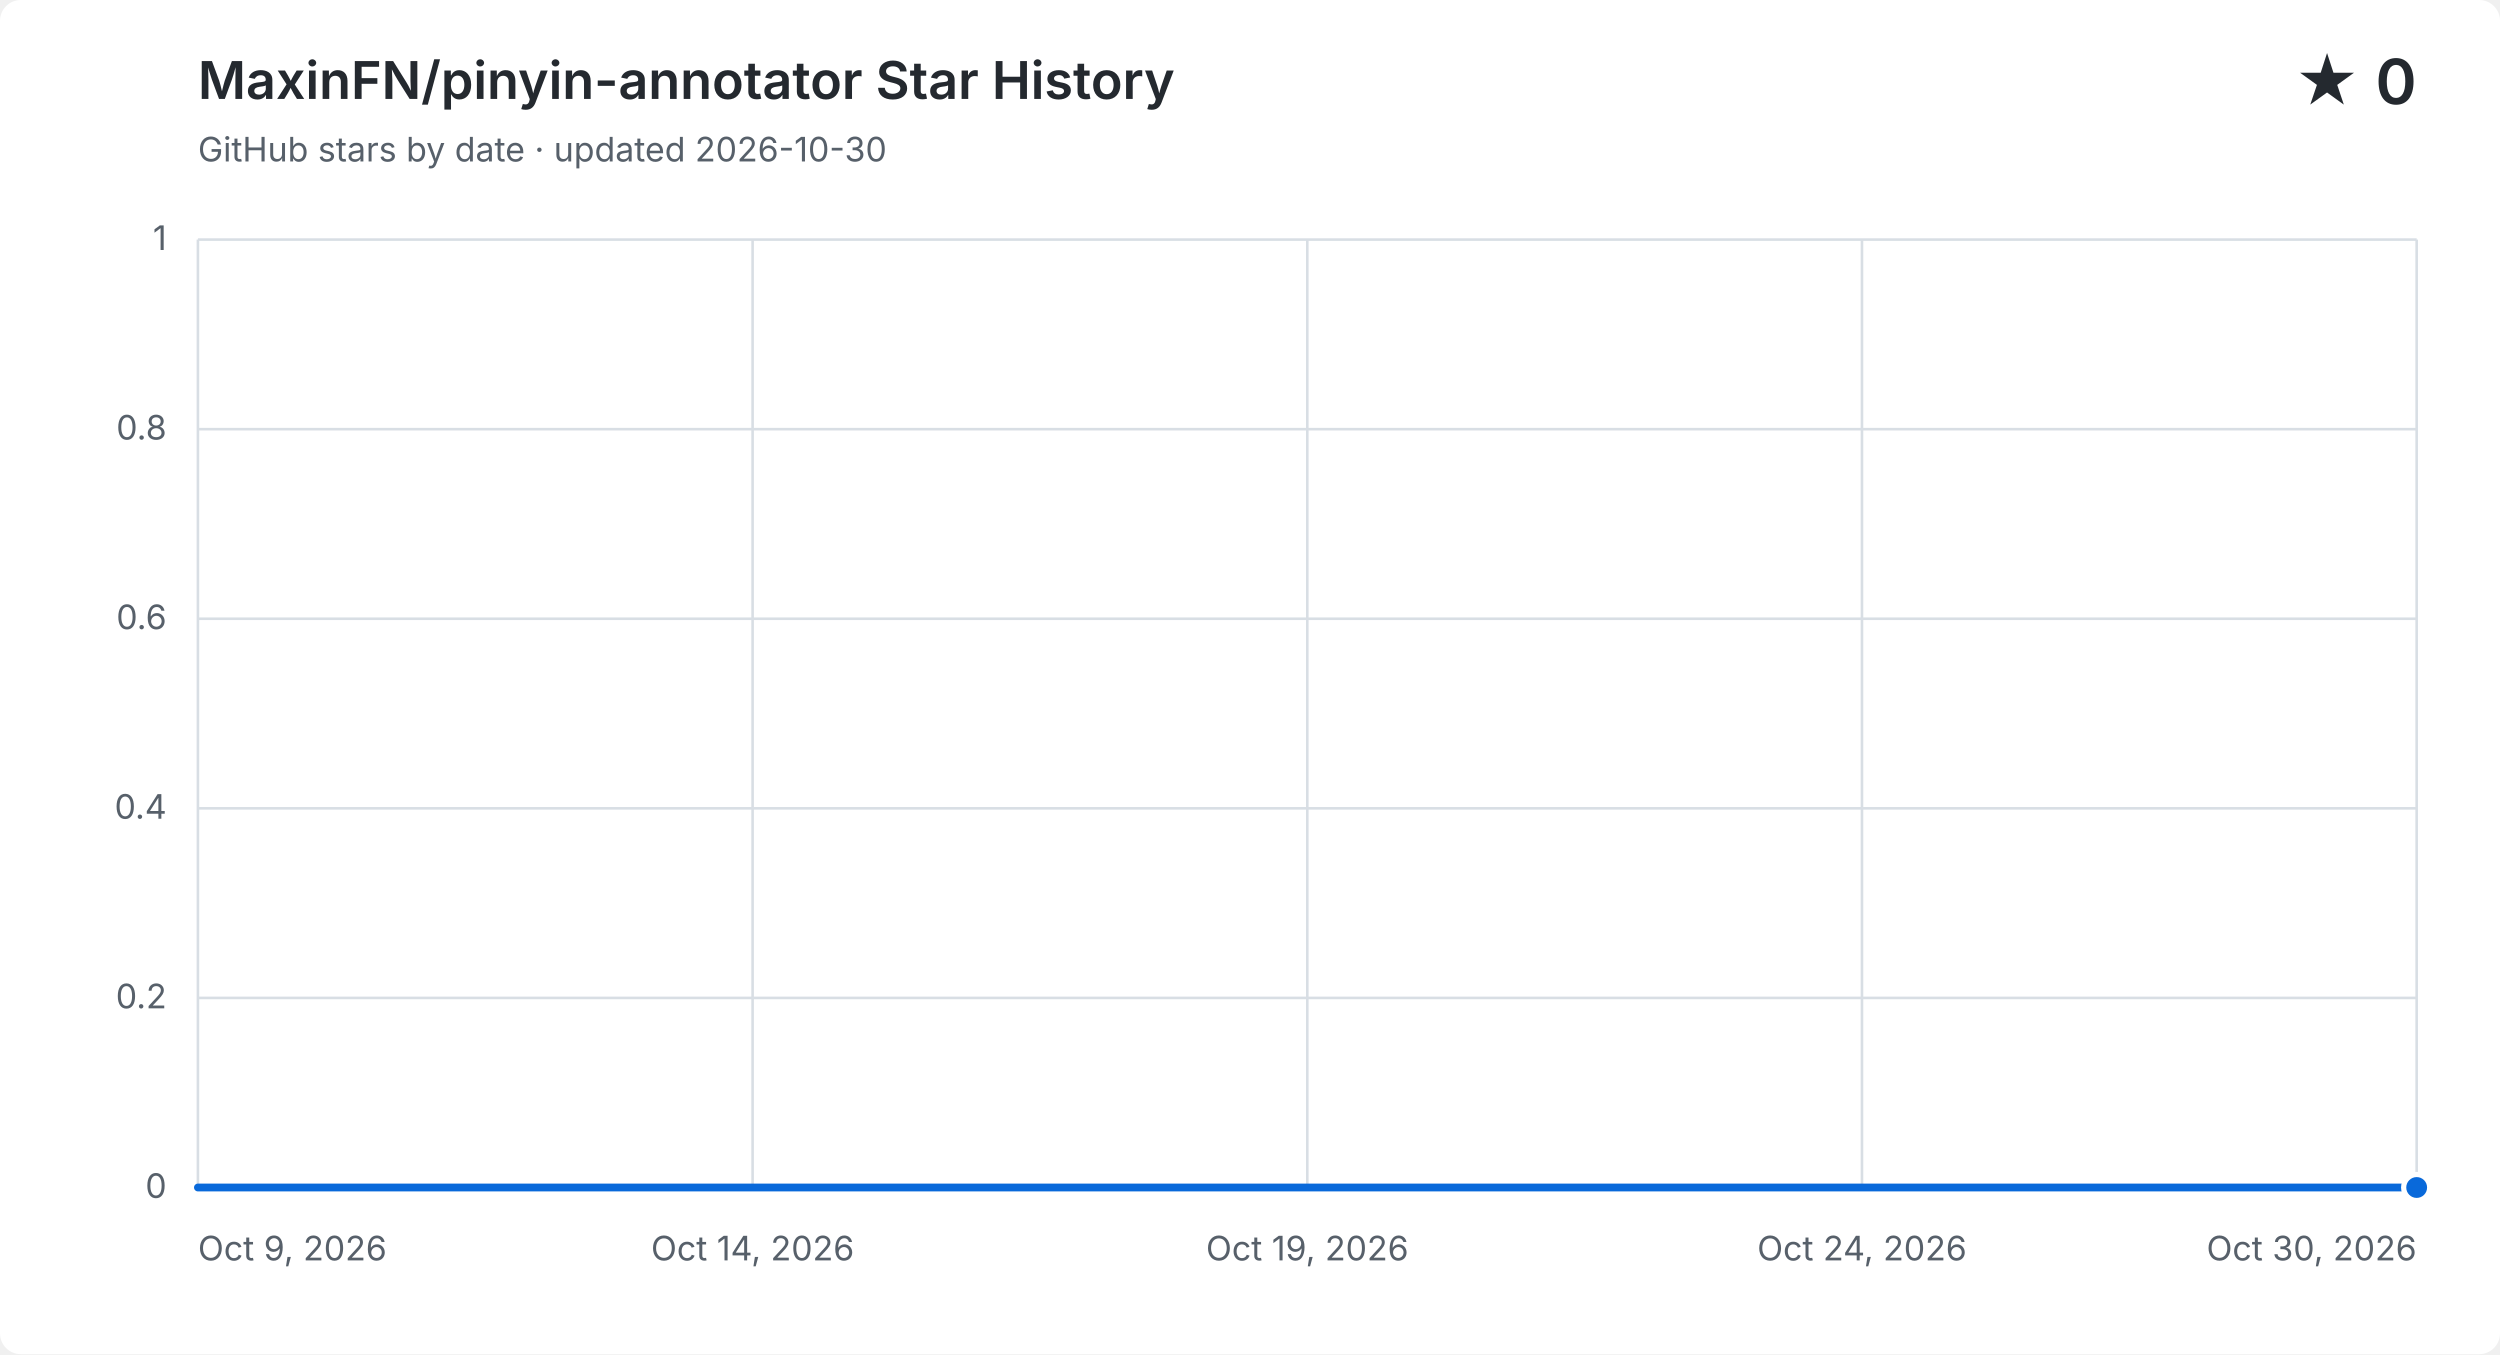
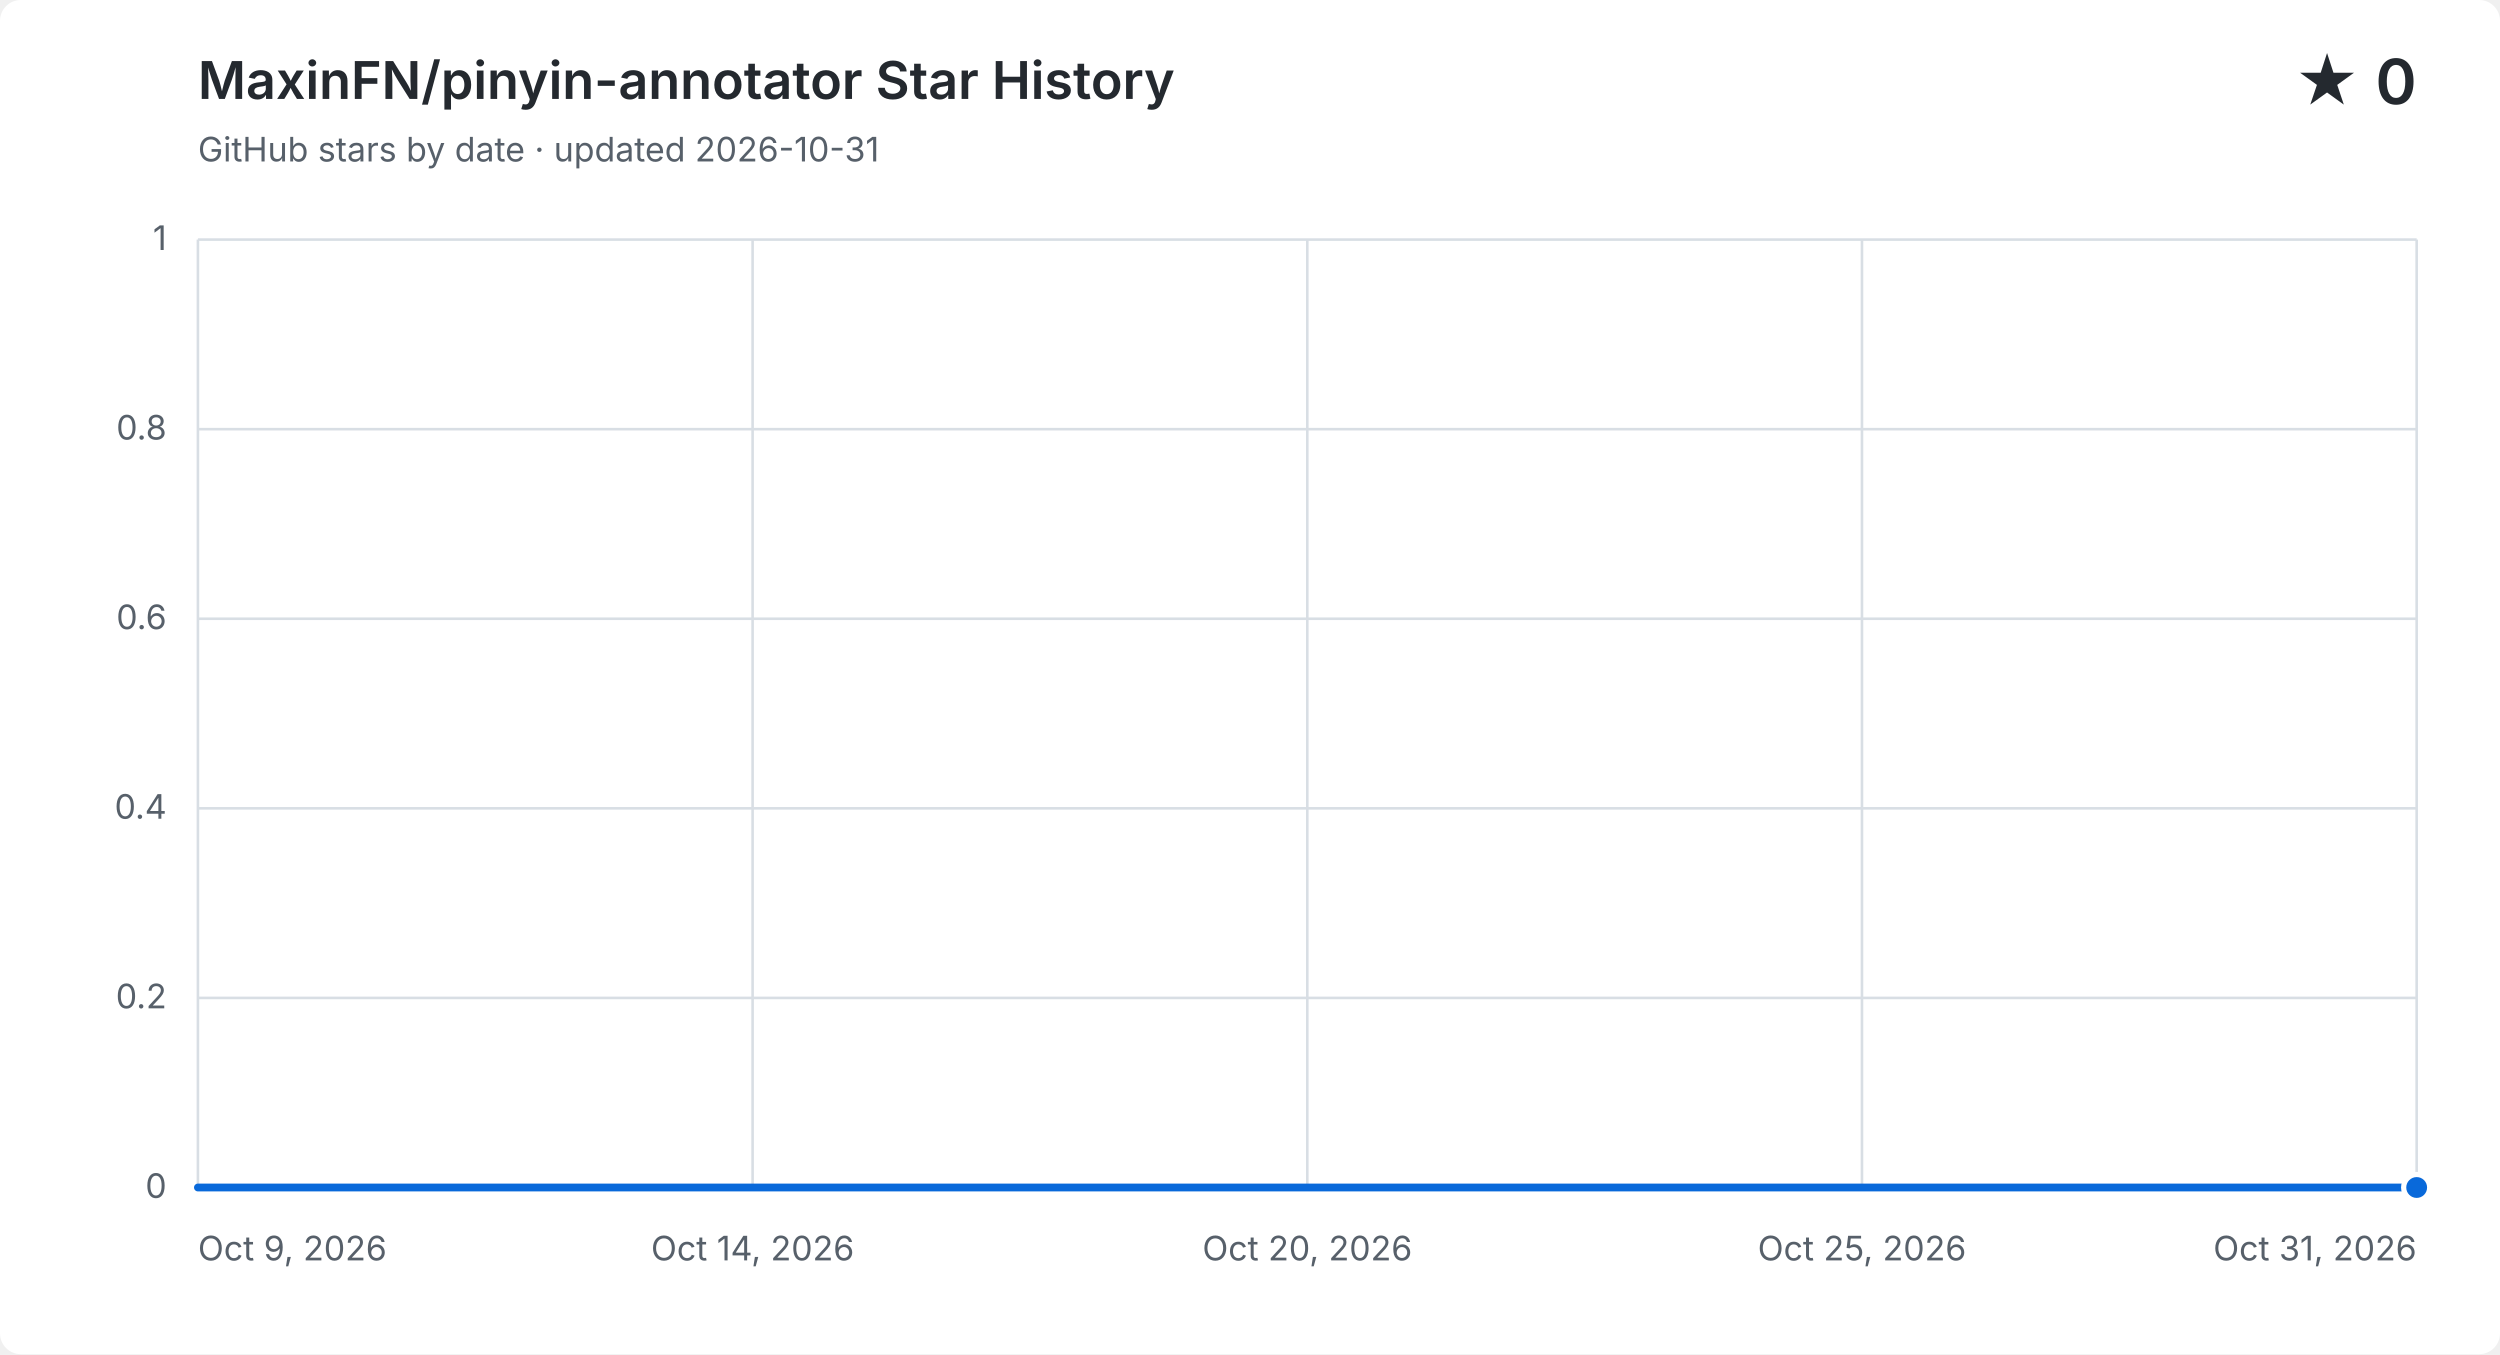
<svg xmlns="http://www.w3.org/2000/svg" width="960" height="520" viewBox="0 0 960 520" role="img" aria-labelledby="title description">
  <style>
    .background { fill: #ffffff; }
    .grid { fill: none; stroke: #d8dee4; stroke-width: 1; }
    .label, .subtitle { fill: #57606a; font: 13px -apple-system, BlinkMacSystemFont, "Segoe UI", sans-serif; }
    .heading, .value { fill: #24292f; font-family: -apple-system, BlinkMacSystemFont, "Segoe UI", sans-serif; }
    .heading { font-size: 20px; font-weight: 600; }
    .value { font-size: 24px; font-weight: 600; }
    .area { fill: #0969da; opacity: .12; }
    .line { fill: none; stroke: #0969da; stroke-linecap: round; stroke-linejoin: round; stroke-width: 3; }
    .point { fill: #0969da; stroke: #ffffff; stroke-width: 2; }
    @media (prefers-color-scheme: dark) {
      .background { fill: #0d1117; }
      .grid { stroke: #30363d; }
      .label, .subtitle { fill: #8b949e; }
      .heading, .value { fill: #f0f6fc; }
      .area { fill: #58a6ff; }
      .line { stroke: #58a6ff; }
      .point { fill: #58a6ff; stroke: #0d1117; }
    }
  </style>
  <rect class="background" width="960" height="520" rx="8" />
  <text class="heading" x="76" y="38">MaxinFN/pinyin-annotator Star History</text>
-   <text class="subtitle" x="76" y="62">GitHub stars by date · updated 2026-10-30</text>
+   <text class="subtitle" x="76" y="62">GitHub stars by date · updated 2026-10-31</text>
  <text class="value" x="928" y="40" text-anchor="end">★ 0</text>
  <path class="grid" d="M 76 456.0 H 928" />
  <text class="label" x="64" y="460.0" text-anchor="end">0</text>
  <path class="grid" d="M 76 383.2 H 928" />
  <text class="label" x="64" y="387.2" text-anchor="end">0.2</text>
  <path class="grid" d="M 76 310.4 H 928" />
  <text class="label" x="64" y="314.4" text-anchor="end">0.4</text>
  <path class="grid" d="M 76 237.6 H 928" />
  <text class="label" x="64" y="241.6" text-anchor="end">0.6</text>
  <path class="grid" d="M 76 164.8 H 928" />
  <text class="label" x="64" y="168.8" text-anchor="end">0.8</text>
  <path class="grid" d="M 76 92.0 H 928" />
  <text class="label" x="64" y="96.0" text-anchor="end">1</text>
  <path class="grid" d="M 76.0 92 V 456" />
  <text class="label" x="76.0" y="484" text-anchor="start">Oct 9, 2026</text>
  <path class="grid" d="M 289.0 92 V 456" />
  <text class="label" x="289.0" y="484" text-anchor="middle">Oct 14, 2026</text>
  <path class="grid" d="M 502.0 92 V 456" />
-   <text class="label" x="502.0" y="484" text-anchor="middle">Oct 19, 2026</text>
+   <text class="label" x="502.0" y="484" text-anchor="middle">Oct 20, 2026</text>
  <path class="grid" d="M 715.0 92 V 456" />
-   <text class="label" x="715.0" y="484" text-anchor="middle">Oct 24, 2026</text>
+   <text class="label" x="715.0" y="484" text-anchor="middle">Oct 25, 2026</text>
  <path class="grid" d="M 928.0 92 V 456" />
-   <text class="label" x="928.0" y="484" text-anchor="end">Oct 30, 2026</text>
-   <path class="area" d="M 76.0 456.0 C 89.5 456.0, 103.0 456.0, 116.6 456.0 C 130.1 456.0, 143.6 456.0, 157.1 456.0 C 170.7 456.0, 184.2 456.0, 197.7 456.0 C 211.2 456.0, 224.8 456.0, 238.3 456.0 C 251.8 456.0, 265.3 456.0, 278.9 456.0 C 292.4 456.0, 305.9 456.0, 319.4 456.0 C 333.0 456.0, 346.5 456.0, 360.0 456.0 C 373.5 456.0, 387.0 456.0, 400.6 456.0 C 414.1 456.0, 427.6 456.0, 441.1 456.0 C 454.7 456.0, 468.2 456.0, 481.7 456.0 C 495.2 456.0, 508.8 456.0, 522.3 456.0 C 535.8 456.0, 549.3 456.0, 562.9 456.0 C 576.4 456.0, 589.9 456.0, 603.4 456.0 C 617.0 456.0, 630.5 456.0, 644.0 456.0 C 657.5 456.0, 671.0 456.0, 684.6 456.0 C 698.1 456.0, 711.6 456.0, 725.1 456.0 C 738.7 456.0, 752.2 456.0, 765.7 456.0 C 779.2 456.0, 792.8 456.0, 806.3 456.0 C 819.8 456.0, 833.3 456.0, 846.9 456.0 C 860.4 456.0, 873.9 456.0, 887.4 456.0 C 901.0 456.0, 914.5 456.0, 928.0 456.0 V 456 H 76.0 Z" />
-   <path class="line" d="M 76.0 456.0 C 89.5 456.0, 103.0 456.0, 116.6 456.0 C 130.1 456.0, 143.6 456.0, 157.1 456.0 C 170.7 456.0, 184.2 456.0, 197.7 456.0 C 211.2 456.0, 224.8 456.0, 238.3 456.0 C 251.8 456.0, 265.3 456.0, 278.9 456.0 C 292.4 456.0, 305.9 456.0, 319.4 456.0 C 333.0 456.0, 346.5 456.0, 360.0 456.0 C 373.5 456.0, 387.0 456.0, 400.6 456.0 C 414.1 456.0, 427.6 456.0, 441.1 456.0 C 454.7 456.0, 468.2 456.0, 481.7 456.0 C 495.2 456.0, 508.8 456.0, 522.3 456.0 C 535.8 456.0, 549.3 456.0, 562.9 456.0 C 576.4 456.0, 589.9 456.0, 603.4 456.0 C 617.0 456.0, 630.5 456.0, 644.0 456.0 C 657.5 456.0, 671.0 456.0, 684.6 456.0 C 698.1 456.0, 711.6 456.0, 725.1 456.0 C 738.7 456.0, 752.2 456.0, 765.7 456.0 C 779.2 456.0, 792.8 456.0, 806.3 456.0 C 819.8 456.0, 833.3 456.0, 846.9 456.0 C 860.4 456.0, 873.9 456.0, 887.4 456.0 C 901.0 456.0, 914.5 456.0, 928.0 456.0" />
+   <text class="label" x="928.0" y="484" text-anchor="end">Oct 31, 2026</text>
+   <path class="area" d="M 76.0 456.0 C 88.9 456.0, 101.8 456.0, 114.7 456.0 C 127.6 456.0, 140.5 456.0, 153.5 456.0 C 166.4 456.0, 179.3 456.0, 192.2 456.0 C 205.1 456.0, 218.0 456.0, 230.9 456.0 C 243.8 456.0, 256.7 456.0, 269.6 456.0 C 282.5 456.0, 295.5 456.0, 308.4 456.0 C 321.3 456.0, 334.2 456.0, 347.1 456.0 C 360.0 456.0, 372.9 456.0, 385.8 456.0 C 398.7 456.0, 411.6 456.0, 424.5 456.0 C 437.5 456.0, 450.4 456.0, 463.3 456.0 C 476.2 456.0, 489.1 456.0, 502.0 456.0 C 514.9 456.0, 527.8 456.0, 540.7 456.0 C 553.6 456.0, 566.5 456.0, 579.5 456.0 C 592.4 456.0, 605.3 456.0, 618.2 456.0 C 631.1 456.0, 644.0 456.0, 656.9 456.0 C 669.8 456.0, 682.7 456.0, 695.6 456.0 C 708.5 456.0, 721.5 456.0, 734.4 456.0 C 747.3 456.0, 760.2 456.0, 773.1 456.0 C 786.0 456.0, 798.9 456.0, 811.8 456.0 C 824.7 456.0, 837.6 456.0, 850.5 456.0 C 863.5 456.0, 876.4 456.0, 889.3 456.0 C 902.2 456.0, 915.1 456.0, 928.0 456.0 V 456 H 76.0 Z" />
+   <path class="line" d="M 76.0 456.0 C 88.9 456.0, 101.8 456.0, 114.7 456.0 C 127.6 456.0, 140.5 456.0, 153.5 456.0 C 166.4 456.0, 179.3 456.0, 192.2 456.0 C 205.1 456.0, 218.0 456.0, 230.9 456.0 C 243.8 456.0, 256.7 456.0, 269.6 456.0 C 282.5 456.0, 295.5 456.0, 308.4 456.0 C 321.3 456.0, 334.2 456.0, 347.1 456.0 C 360.0 456.0, 372.9 456.0, 385.8 456.0 C 398.7 456.0, 411.6 456.0, 424.5 456.0 C 437.5 456.0, 450.4 456.0, 463.3 456.0 C 476.2 456.0, 489.1 456.0, 502.0 456.0 C 514.9 456.0, 527.8 456.0, 540.7 456.0 C 553.6 456.0, 566.5 456.0, 579.5 456.0 C 592.4 456.0, 605.3 456.0, 618.2 456.0 C 631.1 456.0, 644.0 456.0, 656.9 456.0 C 669.8 456.0, 682.7 456.0, 695.6 456.0 C 708.5 456.0, 721.5 456.0, 734.4 456.0 C 747.3 456.0, 760.2 456.0, 773.1 456.0 C 786.0 456.0, 798.9 456.0, 811.8 456.0 C 824.7 456.0, 837.6 456.0, 850.5 456.0 C 863.5 456.0, 876.4 456.0, 889.3 456.0 C 902.2 456.0, 915.1 456.0, 928.0 456.0" />
  <circle class="point" cx="928.0" cy="456.0" r="5" />
</svg>
